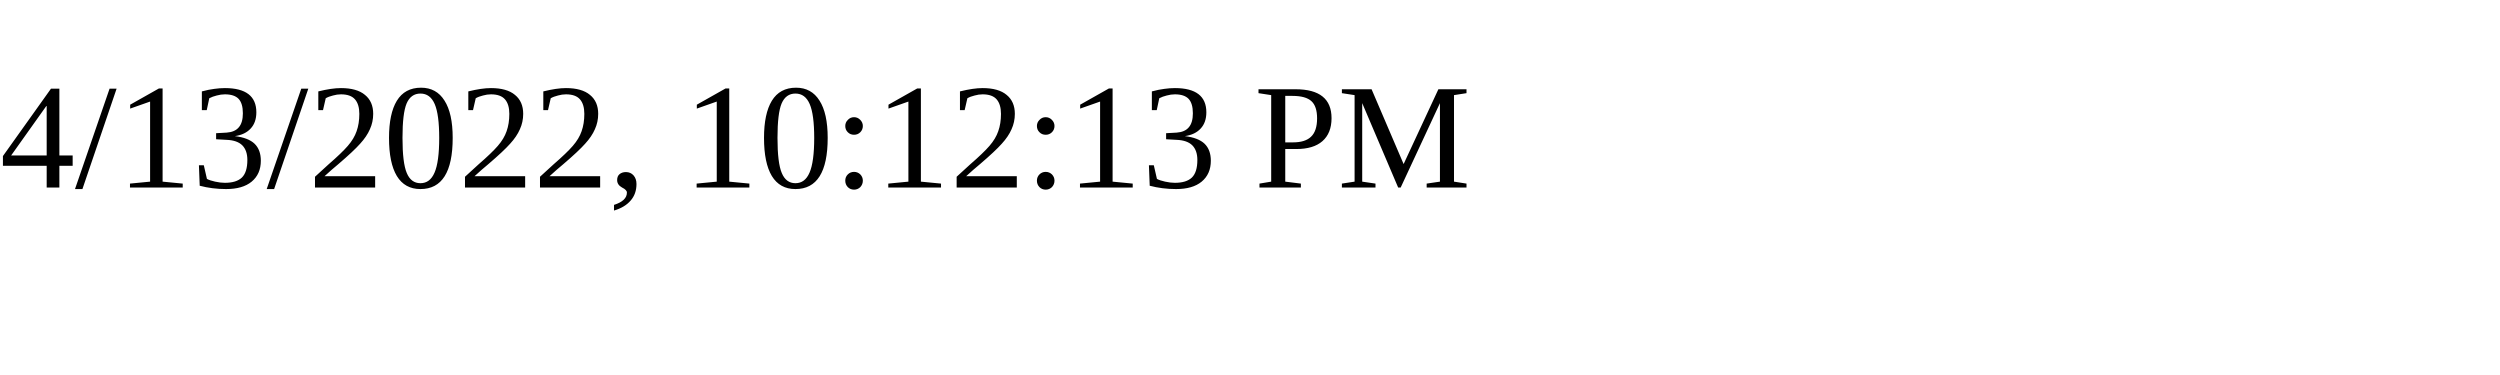
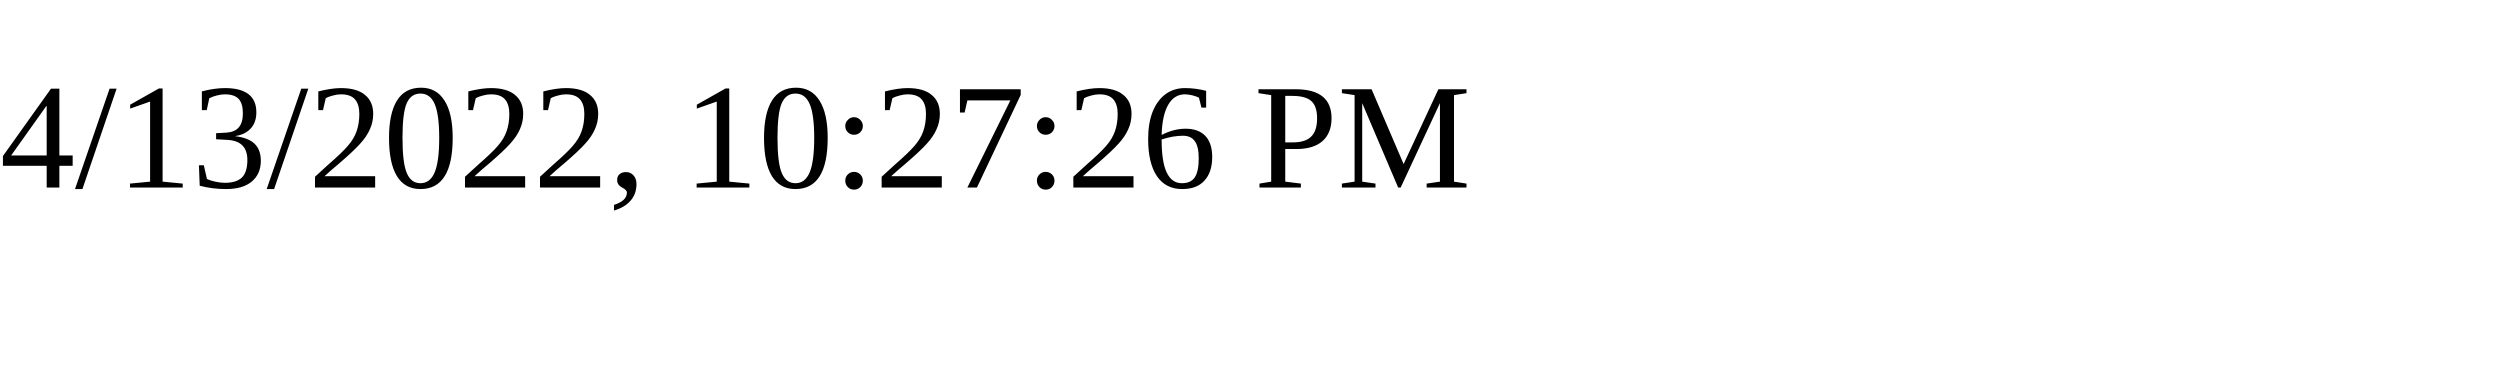
<svg xmlns="http://www.w3.org/2000/svg" height="30" width="200">
-   <text x="0" y="15">4/13/2022, 10:12:13 PM</text>
+   <text x="0" y="15">4/13/2022, 10:27:26 PM</text>
</svg>
